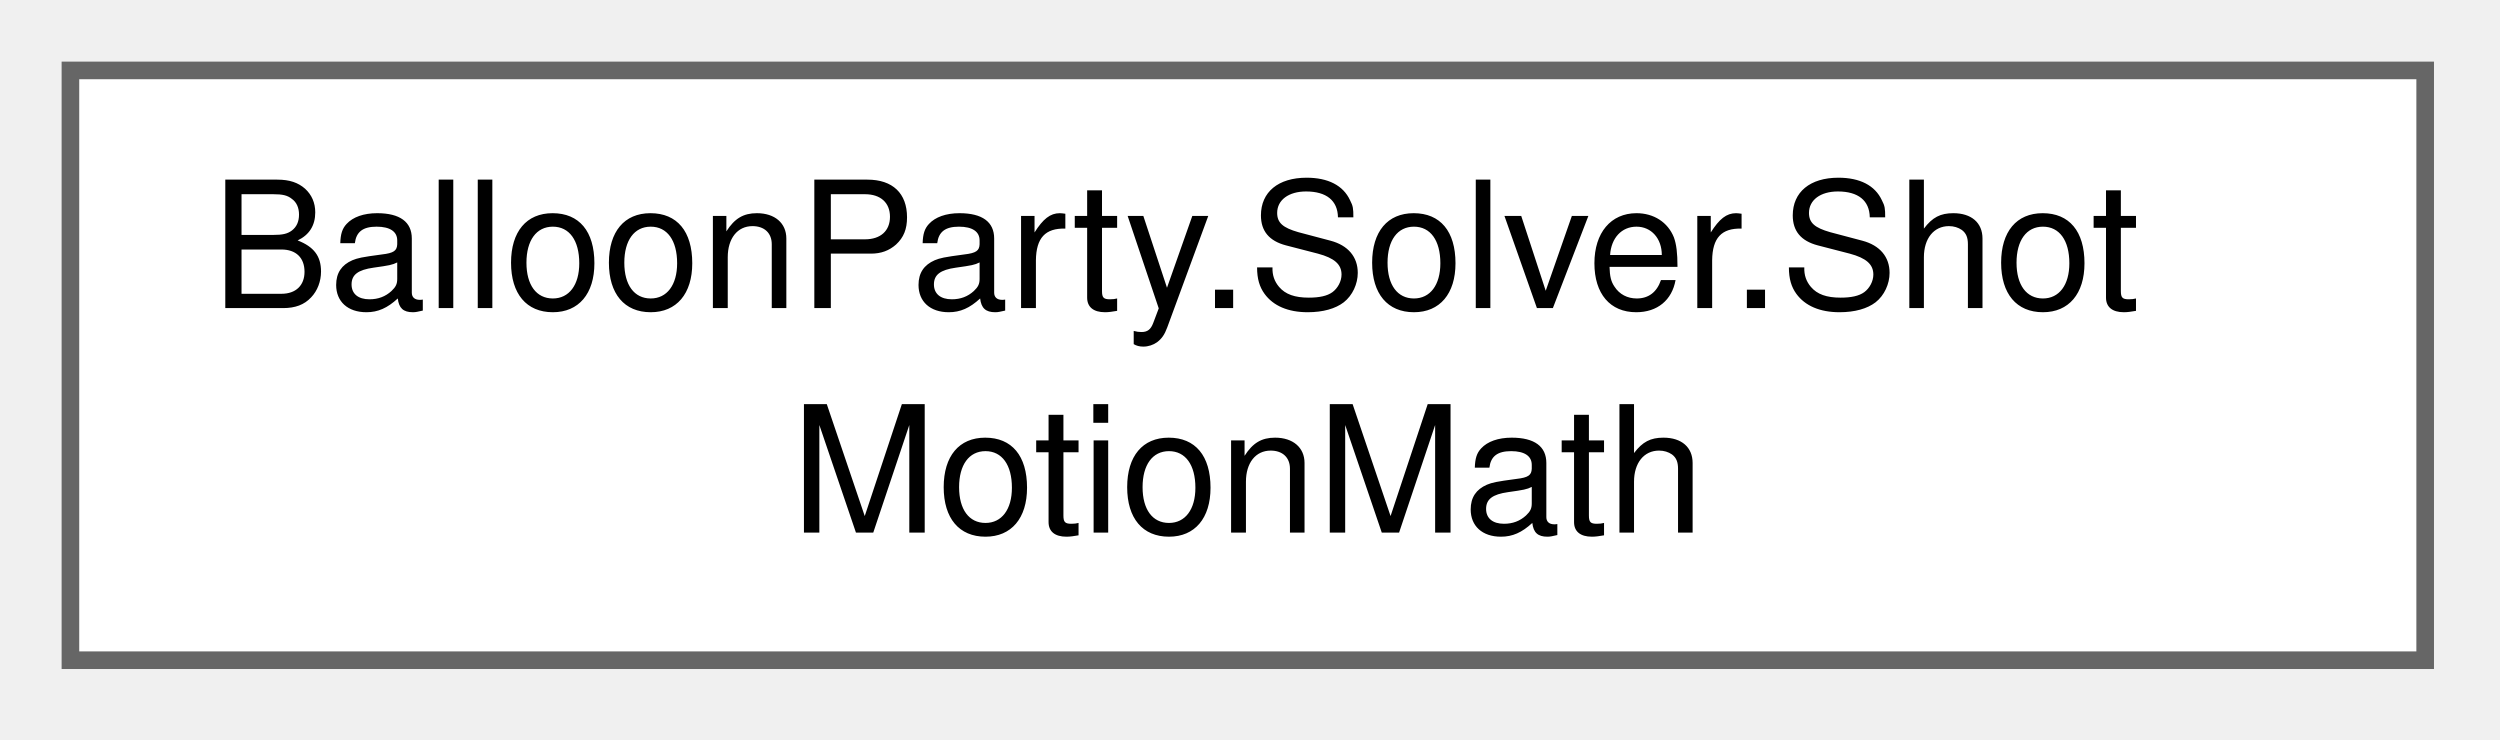
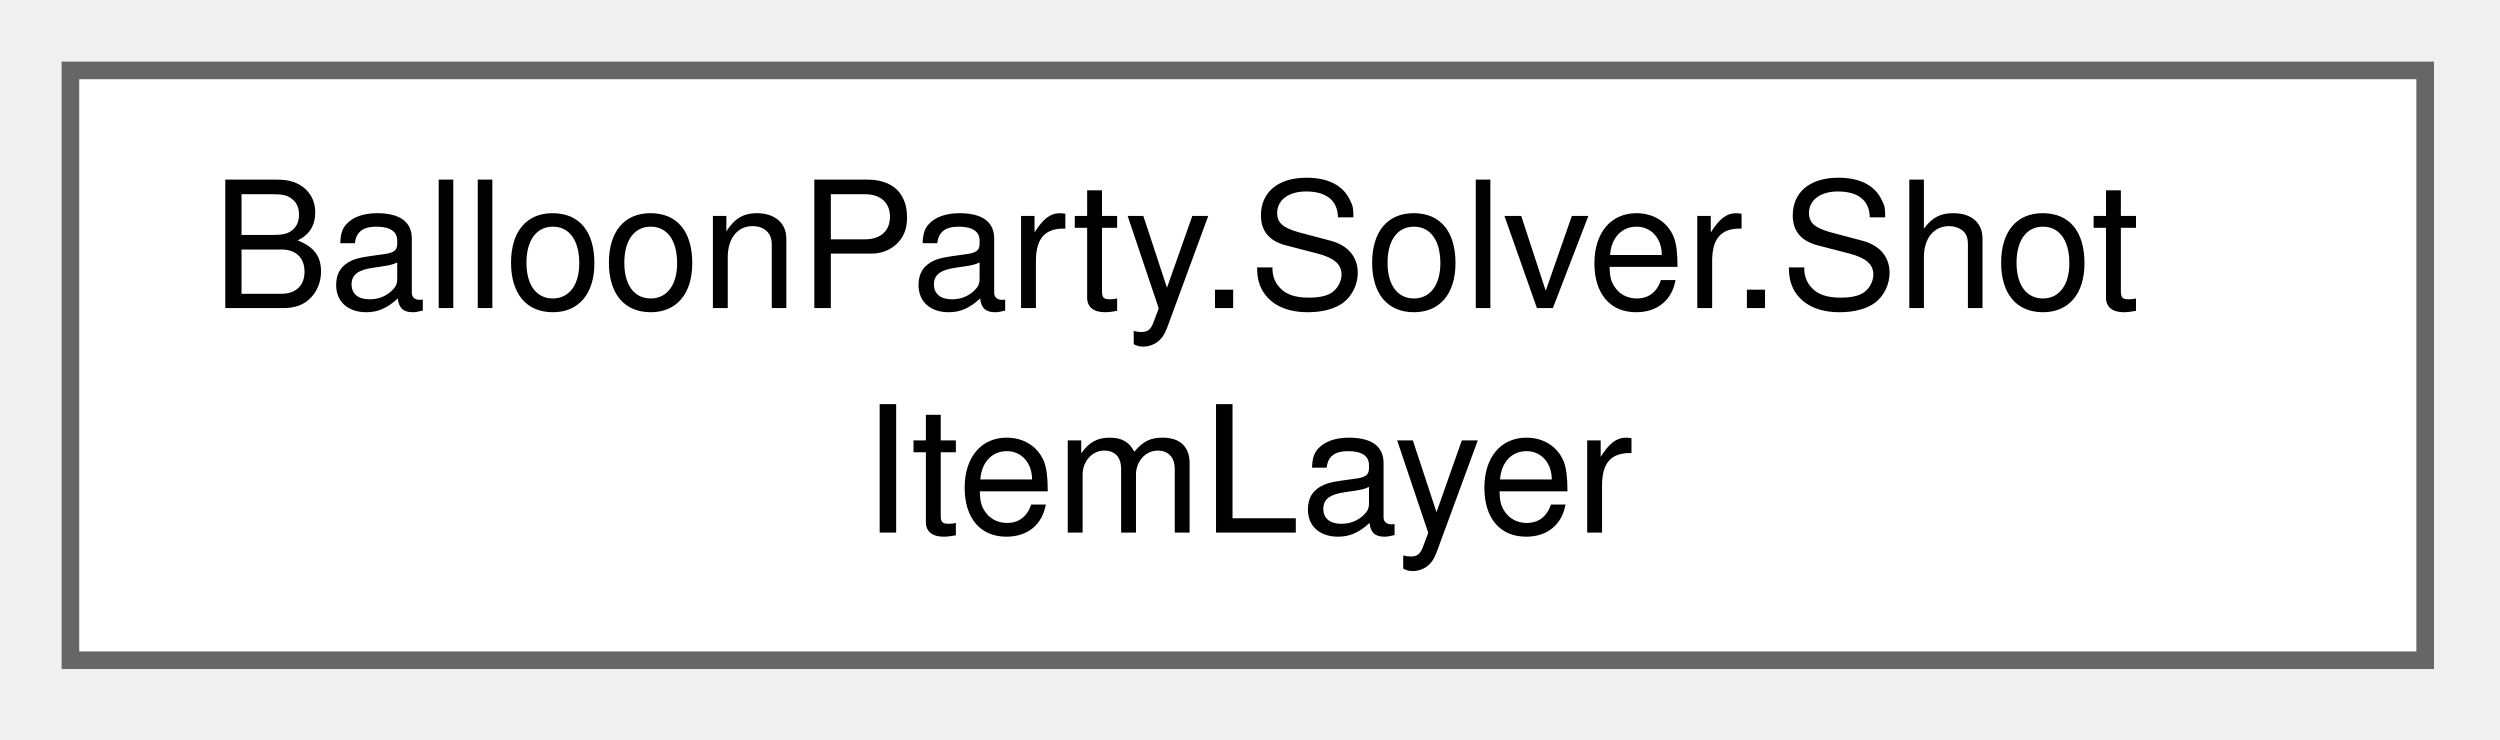
<svg xmlns="http://www.w3.org/2000/svg" xmlns:xlink="http://www.w3.org/1999/xlink" width="142pt" height="42pt" viewBox="0.00 0.00 142.00 42.00">
  <g id="graph0" class="graph" transform="scale(1 1) rotate(0) translate(4 37.5)">
    <g id="Node000000" class="node">
      <g id="a_Node000000">
-         <a xlink:href="classBalloonParty_1_1Solver_1_1ShotMotionMath.html" target="_top" xlink:title="Pure math shared by the dynamic-board sim: the nudge envelope (mirrors BalloonMotionTicker....">
+         <a xlink:href="classBalloonParty_1_1Solver_1_1ShotItemLayer.html" target="_top" xlink:title="Item-carrier selection + params for the shot solver (Shot Solver Accuracy Phase C) — selection and ou...">
          <polygon fill="white" stroke="#666666" points="133.75,-33.5 0,-33.5 0,0 133.75,0 133.75,-33.5" />
          <text xml:space="preserve" text-anchor="start" x="8" y="-20" font-family="Helvetica,sans-Serif" font-size="10.00">BalloonParty.Solver.Shot</text>
-           <text xml:space="preserve" text-anchor="middle" x="66.88" y="-7.25" font-family="Helvetica,sans-Serif" font-size="10.00">MotionMath</text>
+           <text xml:space="preserve" text-anchor="middle" x="66.88" y="-7.25" font-family="Helvetica,sans-Serif" font-size="10.00">ItemLayer</text>
        </a>
      </g>
    </g>
  </g>
</svg>
